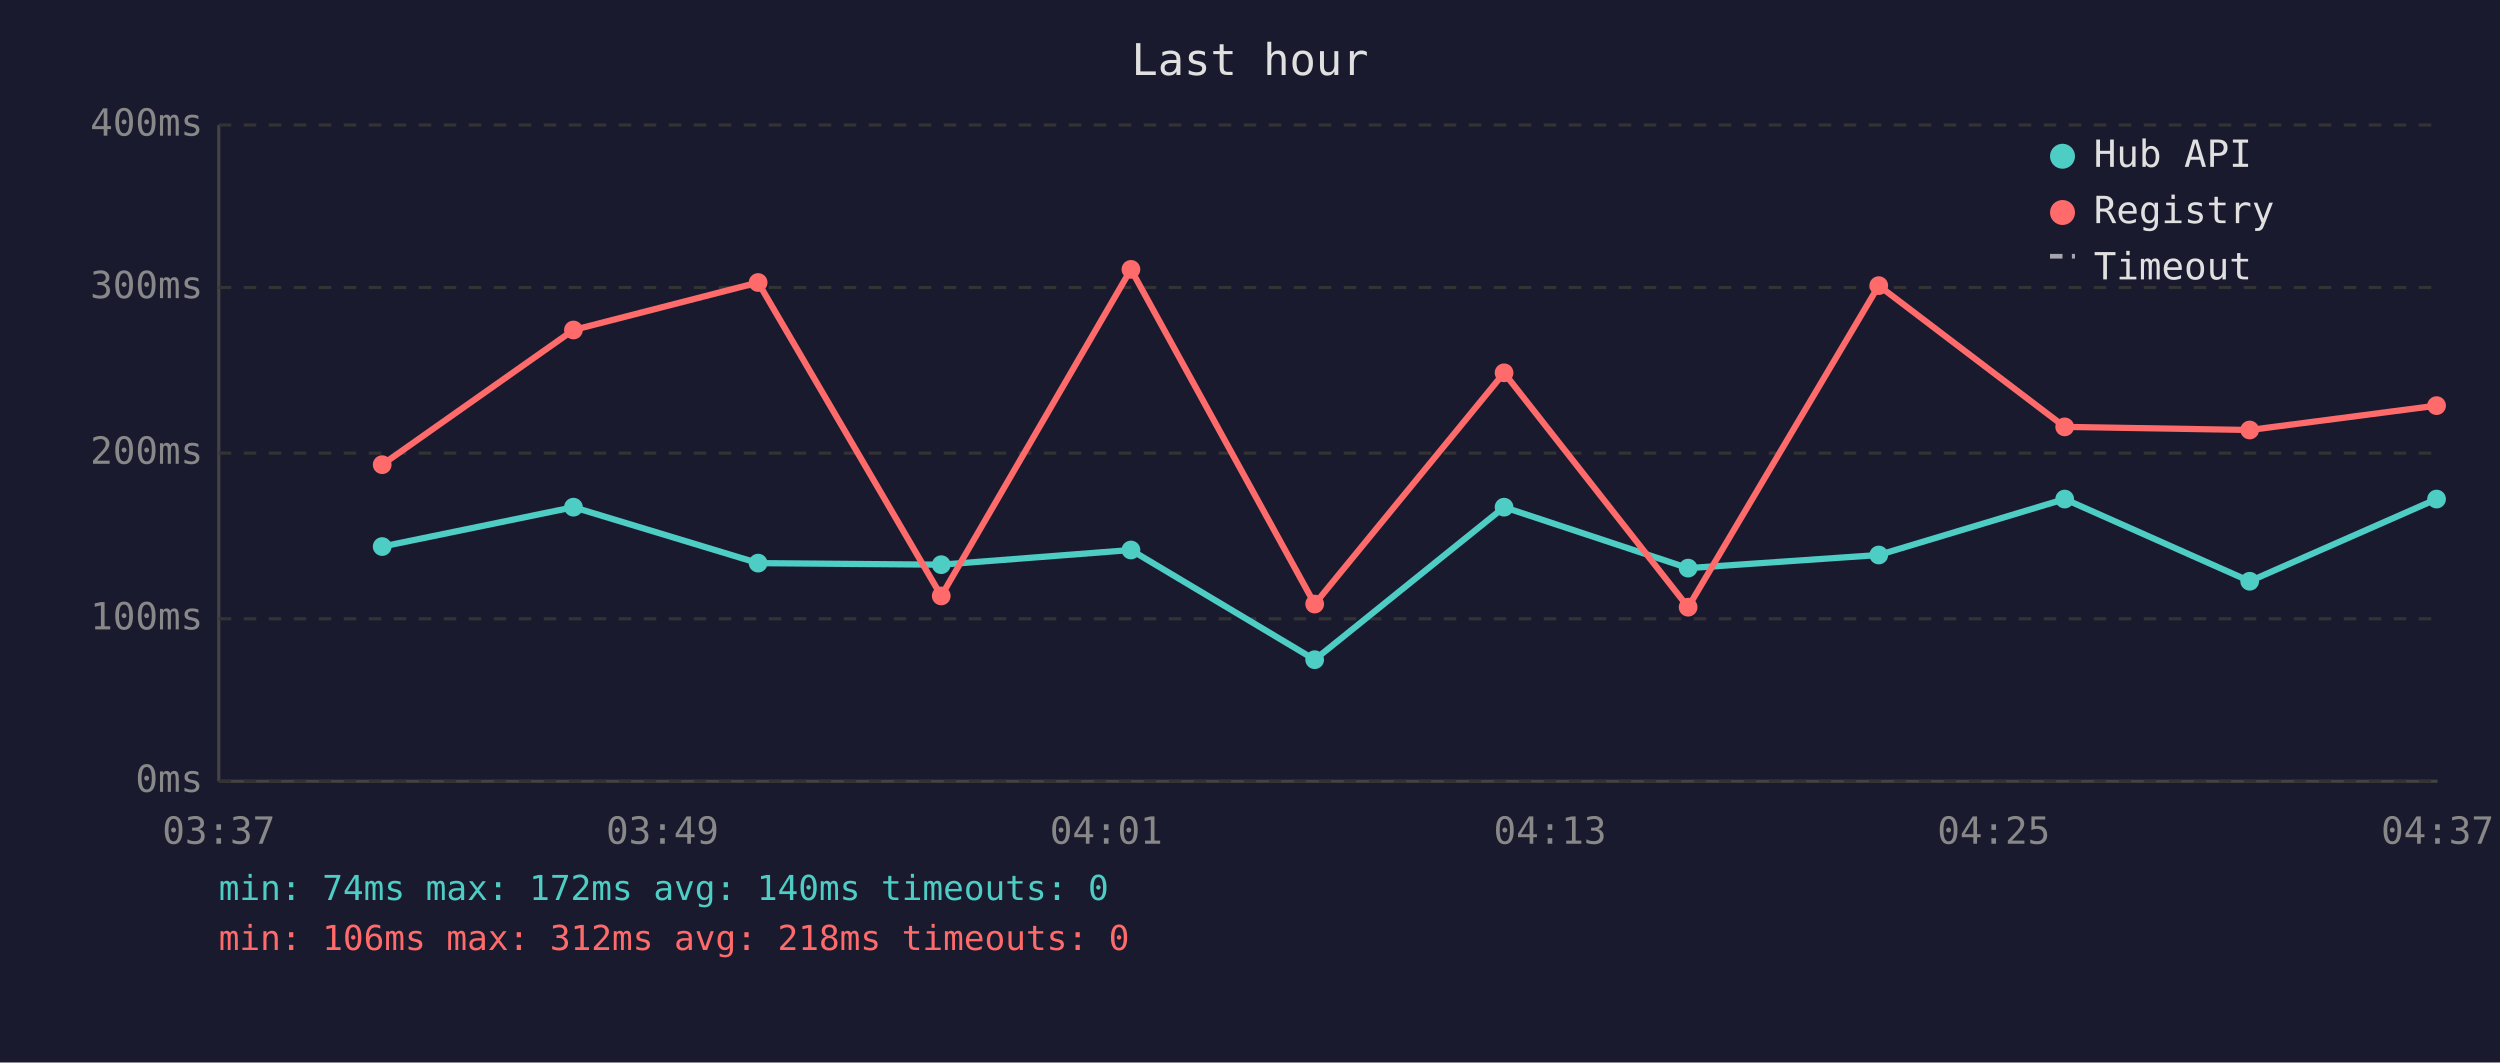
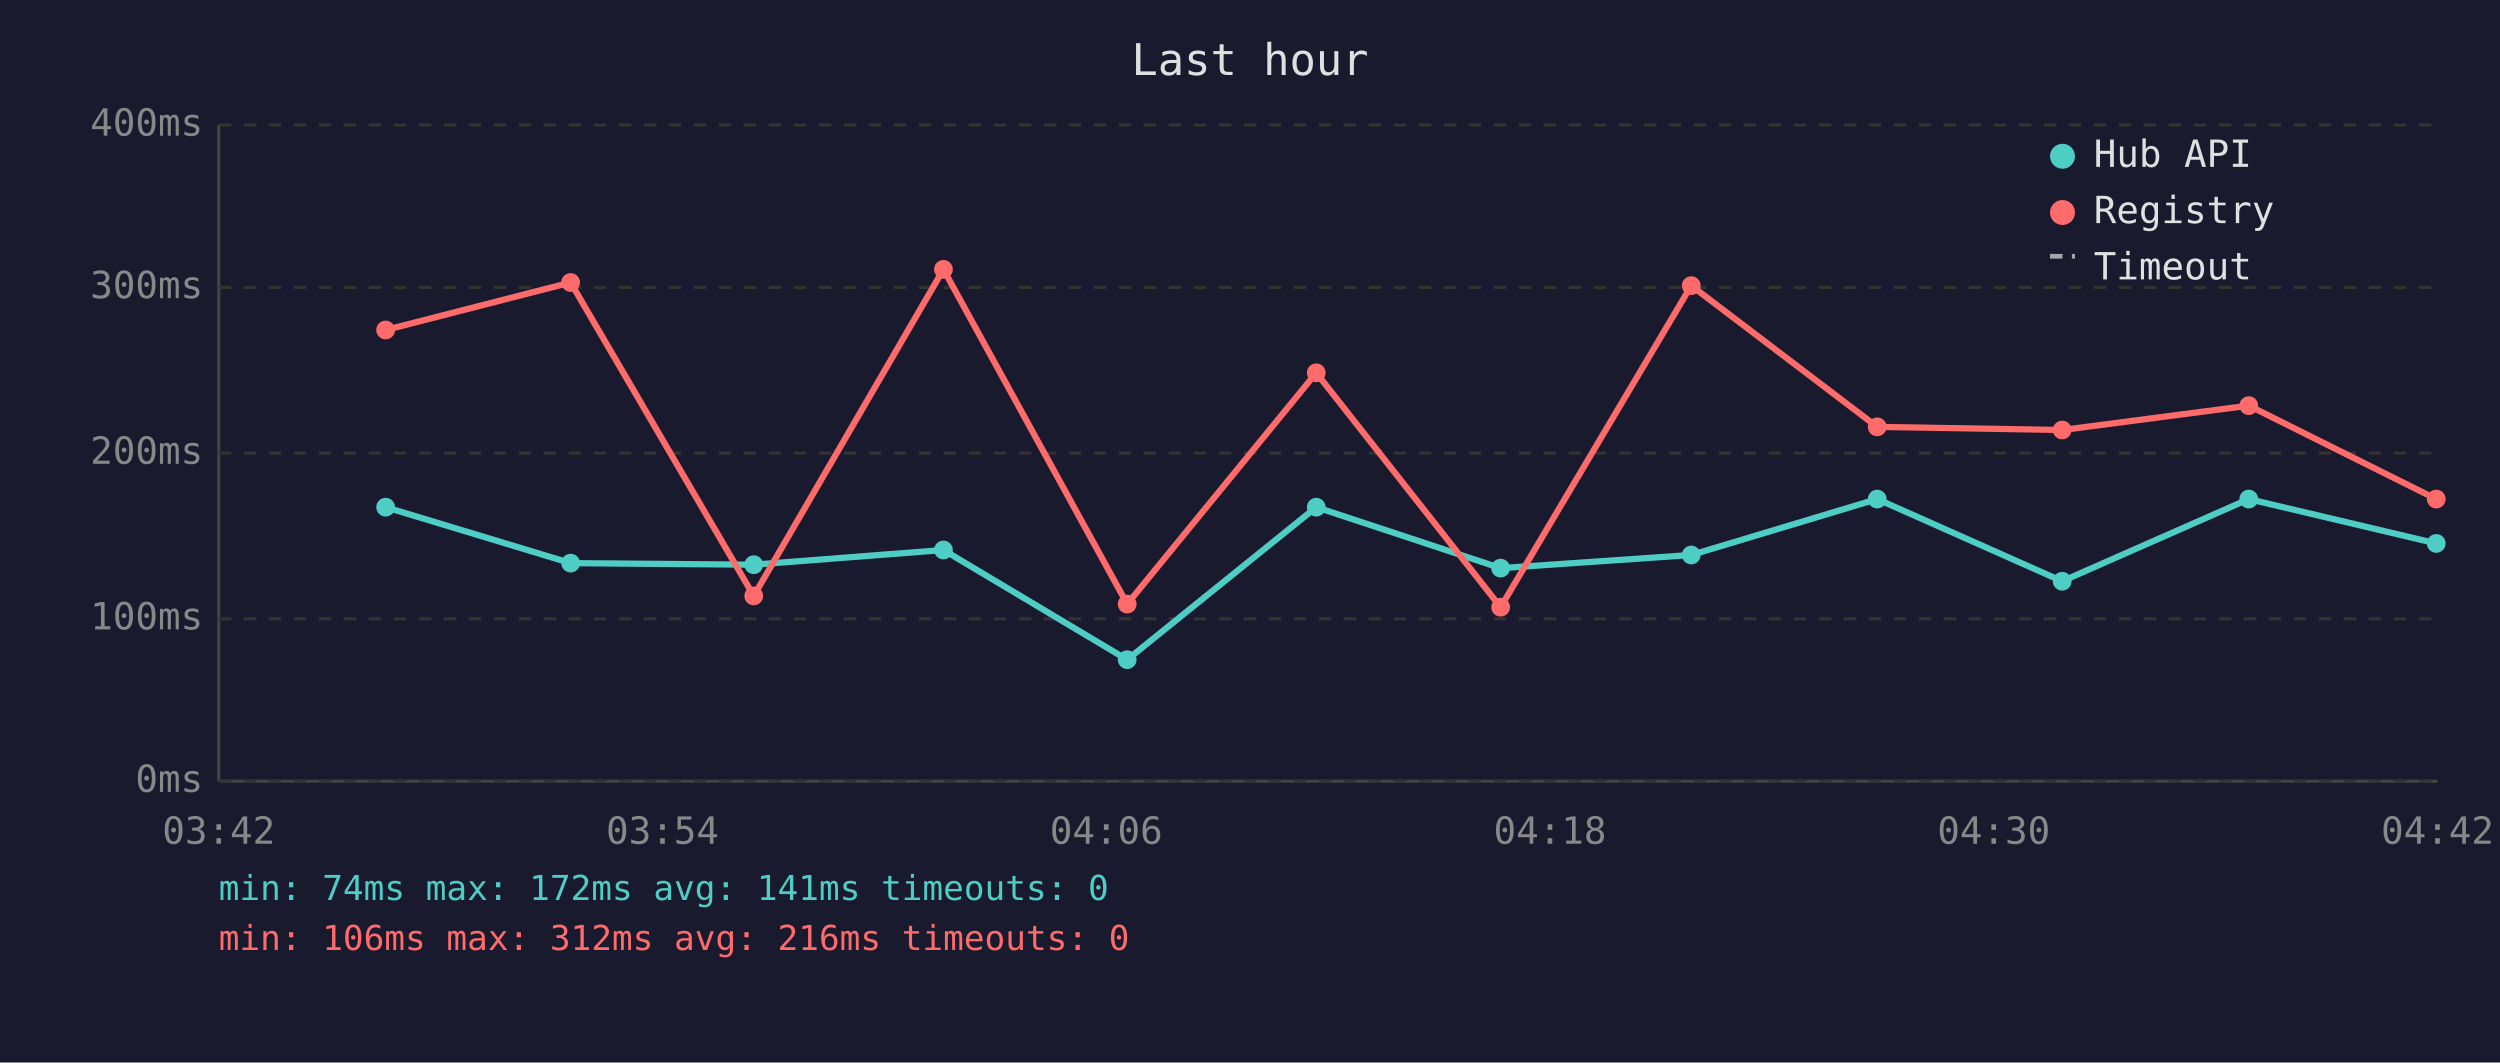
<svg xmlns="http://www.w3.org/2000/svg" viewBox="0 0 800 340" font-family="monospace" font-size="12">
  <rect width="800" height="340" fill="#1a1a2e" />
  <text x="400" y="24" fill="#e0e0e0" font-size="14" text-anchor="middle">Last hour</text>
  <line x1="70" y1="40" x2="70" y2="250" stroke="#444" stroke-width="1" />
  <line x1="70" y1="250" x2="780" y2="250" stroke="#444" stroke-width="1" />
  <line x1="70" y1="250" x2="780" y2="250" stroke="#333" stroke-width="1" stroke-dasharray="4" />
  <text x="65" y="250" fill="#888" text-anchor="end" dominant-baseline="middle">0ms</text>
  <line x1="70" y1="198" x2="780" y2="198" stroke="#333" stroke-width="1" stroke-dasharray="4" />
  <text x="65" y="198" fill="#888" text-anchor="end" dominant-baseline="middle">100ms</text>
  <line x1="70" y1="145" x2="780" y2="145" stroke="#333" stroke-width="1" stroke-dasharray="4" />
  <text x="65" y="145" fill="#888" text-anchor="end" dominant-baseline="middle">200ms</text>
  <line x1="70" y1="92" x2="780" y2="92" stroke="#333" stroke-width="1" stroke-dasharray="4" />
  <text x="65" y="92" fill="#888" text-anchor="end" dominant-baseline="middle">300ms</text>
  <line x1="70" y1="40" x2="780" y2="40" stroke="#333" stroke-width="1" stroke-dasharray="4" />
  <text x="65" y="40" fill="#888" text-anchor="end" dominant-baseline="middle">400ms</text>
-   <text x="70" y="270" fill="#888" text-anchor="middle">03:37</text>
-   <text x="212" y="270" fill="#888" text-anchor="middle">03:49</text>
-   <text x="354" y="270" fill="#888" text-anchor="middle">04:01</text>
-   <text x="496" y="270" fill="#888" text-anchor="middle">04:13</text>
-   <text x="638" y="270" fill="#888" text-anchor="middle">04:25</text>
-   <text x="780" y="270" fill="#888" text-anchor="middle">04:37</text>
-   <polyline points="122.3,174.9 183.5,162.3 242.6,180.2 301.2,180.7 361.9,176.0 420.7,211.1 481.3,162.3 540.2,181.8 601.2,177.6 660.7,159.7 719.9,186.0 779.7,159.7" fill="none" stroke="#4ecdc4" stroke-width="2" opacity="1" />
-   <circle cx="122.3" cy="174.9" r="3" fill="#4ecdc4" />
-   <circle cx="183.5" cy="162.3" r="3" fill="#4ecdc4" />
-   <circle cx="242.6" cy="180.2" r="3" fill="#4ecdc4" />
-   <circle cx="301.2" cy="180.7" r="3" fill="#4ecdc4" />
-   <circle cx="361.9" cy="176.0" r="3" fill="#4ecdc4" />
-   <circle cx="420.7" cy="211.1" r="3" fill="#4ecdc4" />
-   <circle cx="481.3" cy="162.3" r="3" fill="#4ecdc4" />
-   <circle cx="540.2" cy="181.8" r="3" fill="#4ecdc4" />
-   <circle cx="601.2" cy="177.6" r="3" fill="#4ecdc4" />
-   <circle cx="660.7" cy="159.7" r="3" fill="#4ecdc4" />
-   <circle cx="719.9" cy="186.0" r="3" fill="#4ecdc4" />
-   <circle cx="779.7" cy="159.7" r="3" fill="#4ecdc4" />
-   <polyline points="122.3,148.7 183.5,105.6 242.6,90.4 301.2,190.7 361.9,86.2 420.7,193.3 481.3,119.3 540.2,194.3 601.2,91.4 660.7,136.6 719.9,137.6 779.7,129.8" fill="none" stroke="#ff6b6b" stroke-width="2" opacity="1" />
-   <circle cx="122.3" cy="148.7" r="3" fill="#ff6b6b" />
-   <circle cx="183.5" cy="105.6" r="3" fill="#ff6b6b" />
-   <circle cx="242.6" cy="90.4" r="3" fill="#ff6b6b" />
-   <circle cx="301.2" cy="190.7" r="3" fill="#ff6b6b" />
-   <circle cx="361.9" cy="86.2" r="3" fill="#ff6b6b" />
-   <circle cx="420.7" cy="193.3" r="3" fill="#ff6b6b" />
-   <circle cx="481.3" cy="119.3" r="3" fill="#ff6b6b" />
-   <circle cx="540.2" cy="194.3" r="3" fill="#ff6b6b" />
-   <circle cx="601.2" cy="91.4" r="3" fill="#ff6b6b" />
-   <circle cx="660.7" cy="136.6" r="3" fill="#ff6b6b" />
-   <circle cx="719.9" cy="137.6" r="3" fill="#ff6b6b" />
-   <circle cx="779.7" cy="129.8" r="3" fill="#ff6b6b" />
+   <text x="70" y="270" fill="#888" text-anchor="middle">03:42</text>
+   <text x="212" y="270" fill="#888" text-anchor="middle">03:54</text>
+   <text x="354" y="270" fill="#888" text-anchor="middle">04:06</text>
+   <text x="496" y="270" fill="#888" text-anchor="middle">04:18</text>
+   <text x="638" y="270" fill="#888" text-anchor="middle">04:30</text>
+   <text x="780" y="270" fill="#888" text-anchor="middle">04:42</text>
+   <polyline points="123.4,162.3 182.6,180.2 241.2,180.7 301.9,176.0 360.7,211.1 421.2,162.3 480.2,181.8 541.2,177.6 600.7,159.7 659.9,186.0 719.6,159.7 779.6,173.9" fill="none" stroke="#4ecdc4" stroke-width="2" opacity="1" />
+   <circle cx="123.4" cy="162.3" r="3" fill="#4ecdc4" />
+   <circle cx="182.6" cy="180.2" r="3" fill="#4ecdc4" />
+   <circle cx="241.2" cy="180.7" r="3" fill="#4ecdc4" />
+   <circle cx="301.9" cy="176.0" r="3" fill="#4ecdc4" />
+   <circle cx="360.7" cy="211.1" r="3" fill="#4ecdc4" />
+   <circle cx="421.2" cy="162.3" r="3" fill="#4ecdc4" />
+   <circle cx="480.2" cy="181.8" r="3" fill="#4ecdc4" />
+   <circle cx="541.2" cy="177.6" r="3" fill="#4ecdc4" />
+   <circle cx="600.7" cy="159.7" r="3" fill="#4ecdc4" />
+   <circle cx="659.9" cy="186.0" r="3" fill="#4ecdc4" />
+   <circle cx="719.6" cy="159.7" r="3" fill="#4ecdc4" />
+   <circle cx="779.6" cy="173.9" r="3" fill="#4ecdc4" />
+   <polyline points="123.4,105.6 182.6,90.4 241.2,190.7 301.9,86.2 360.7,193.3 421.2,119.3 480.2,194.3 541.2,91.4 600.7,136.6 659.9,137.6 719.6,129.8 779.6,159.7" fill="none" stroke="#ff6b6b" stroke-width="2" opacity="1" />
+   <circle cx="123.4" cy="105.6" r="3" fill="#ff6b6b" />
+   <circle cx="182.6" cy="90.4" r="3" fill="#ff6b6b" />
+   <circle cx="241.2" cy="190.7" r="3" fill="#ff6b6b" />
+   <circle cx="301.9" cy="86.2" r="3" fill="#ff6b6b" />
+   <circle cx="360.7" cy="193.3" r="3" fill="#ff6b6b" />
+   <circle cx="421.2" cy="119.3" r="3" fill="#ff6b6b" />
+   <circle cx="480.2" cy="194.3" r="3" fill="#ff6b6b" />
+   <circle cx="541.2" cy="91.4" r="3" fill="#ff6b6b" />
+   <circle cx="600.7" cy="136.6" r="3" fill="#ff6b6b" />
+   <circle cx="659.9" cy="137.6" r="3" fill="#ff6b6b" />
+   <circle cx="719.6" cy="129.8" r="3" fill="#ff6b6b" />
+   <circle cx="779.6" cy="159.7" r="3" fill="#ff6b6b" />
  <circle cx="660" cy="50" r="4" fill="#4ecdc4" />
  <text x="670" y="50" fill="#e0e0e0" dominant-baseline="middle">Hub API</text>
  <circle cx="660" cy="68" r="4" fill="#ff6b6b" />
  <text x="670" y="68" fill="#e0e0e0" dominant-baseline="middle">Registry</text>
  <line x1="656" y1="82" x2="664" y2="82" stroke="#e0e0e0" stroke-width="1.5" stroke-dasharray="4,3" opacity="0.7" />
  <text x="670" y="86" fill="#e0e0e0" dominant-baseline="middle">Timeout</text>
-   <text x="70" y="288" fill="#4ecdc4" font-size="11">min: 74ms  max: 172ms  avg: 140ms  timeouts: 0</text>
-   <text x="70" y="304" fill="#ff6b6b" font-size="11">min: 106ms  max: 312ms  avg: 218ms  timeouts: 0</text>
+   <text x="70" y="288" fill="#4ecdc4" font-size="11">min: 74ms  max: 172ms  avg: 141ms  timeouts: 0</text>
+   <text x="70" y="304" fill="#ff6b6b" font-size="11">min: 106ms  max: 312ms  avg: 216ms  timeouts: 0</text>
</svg>
